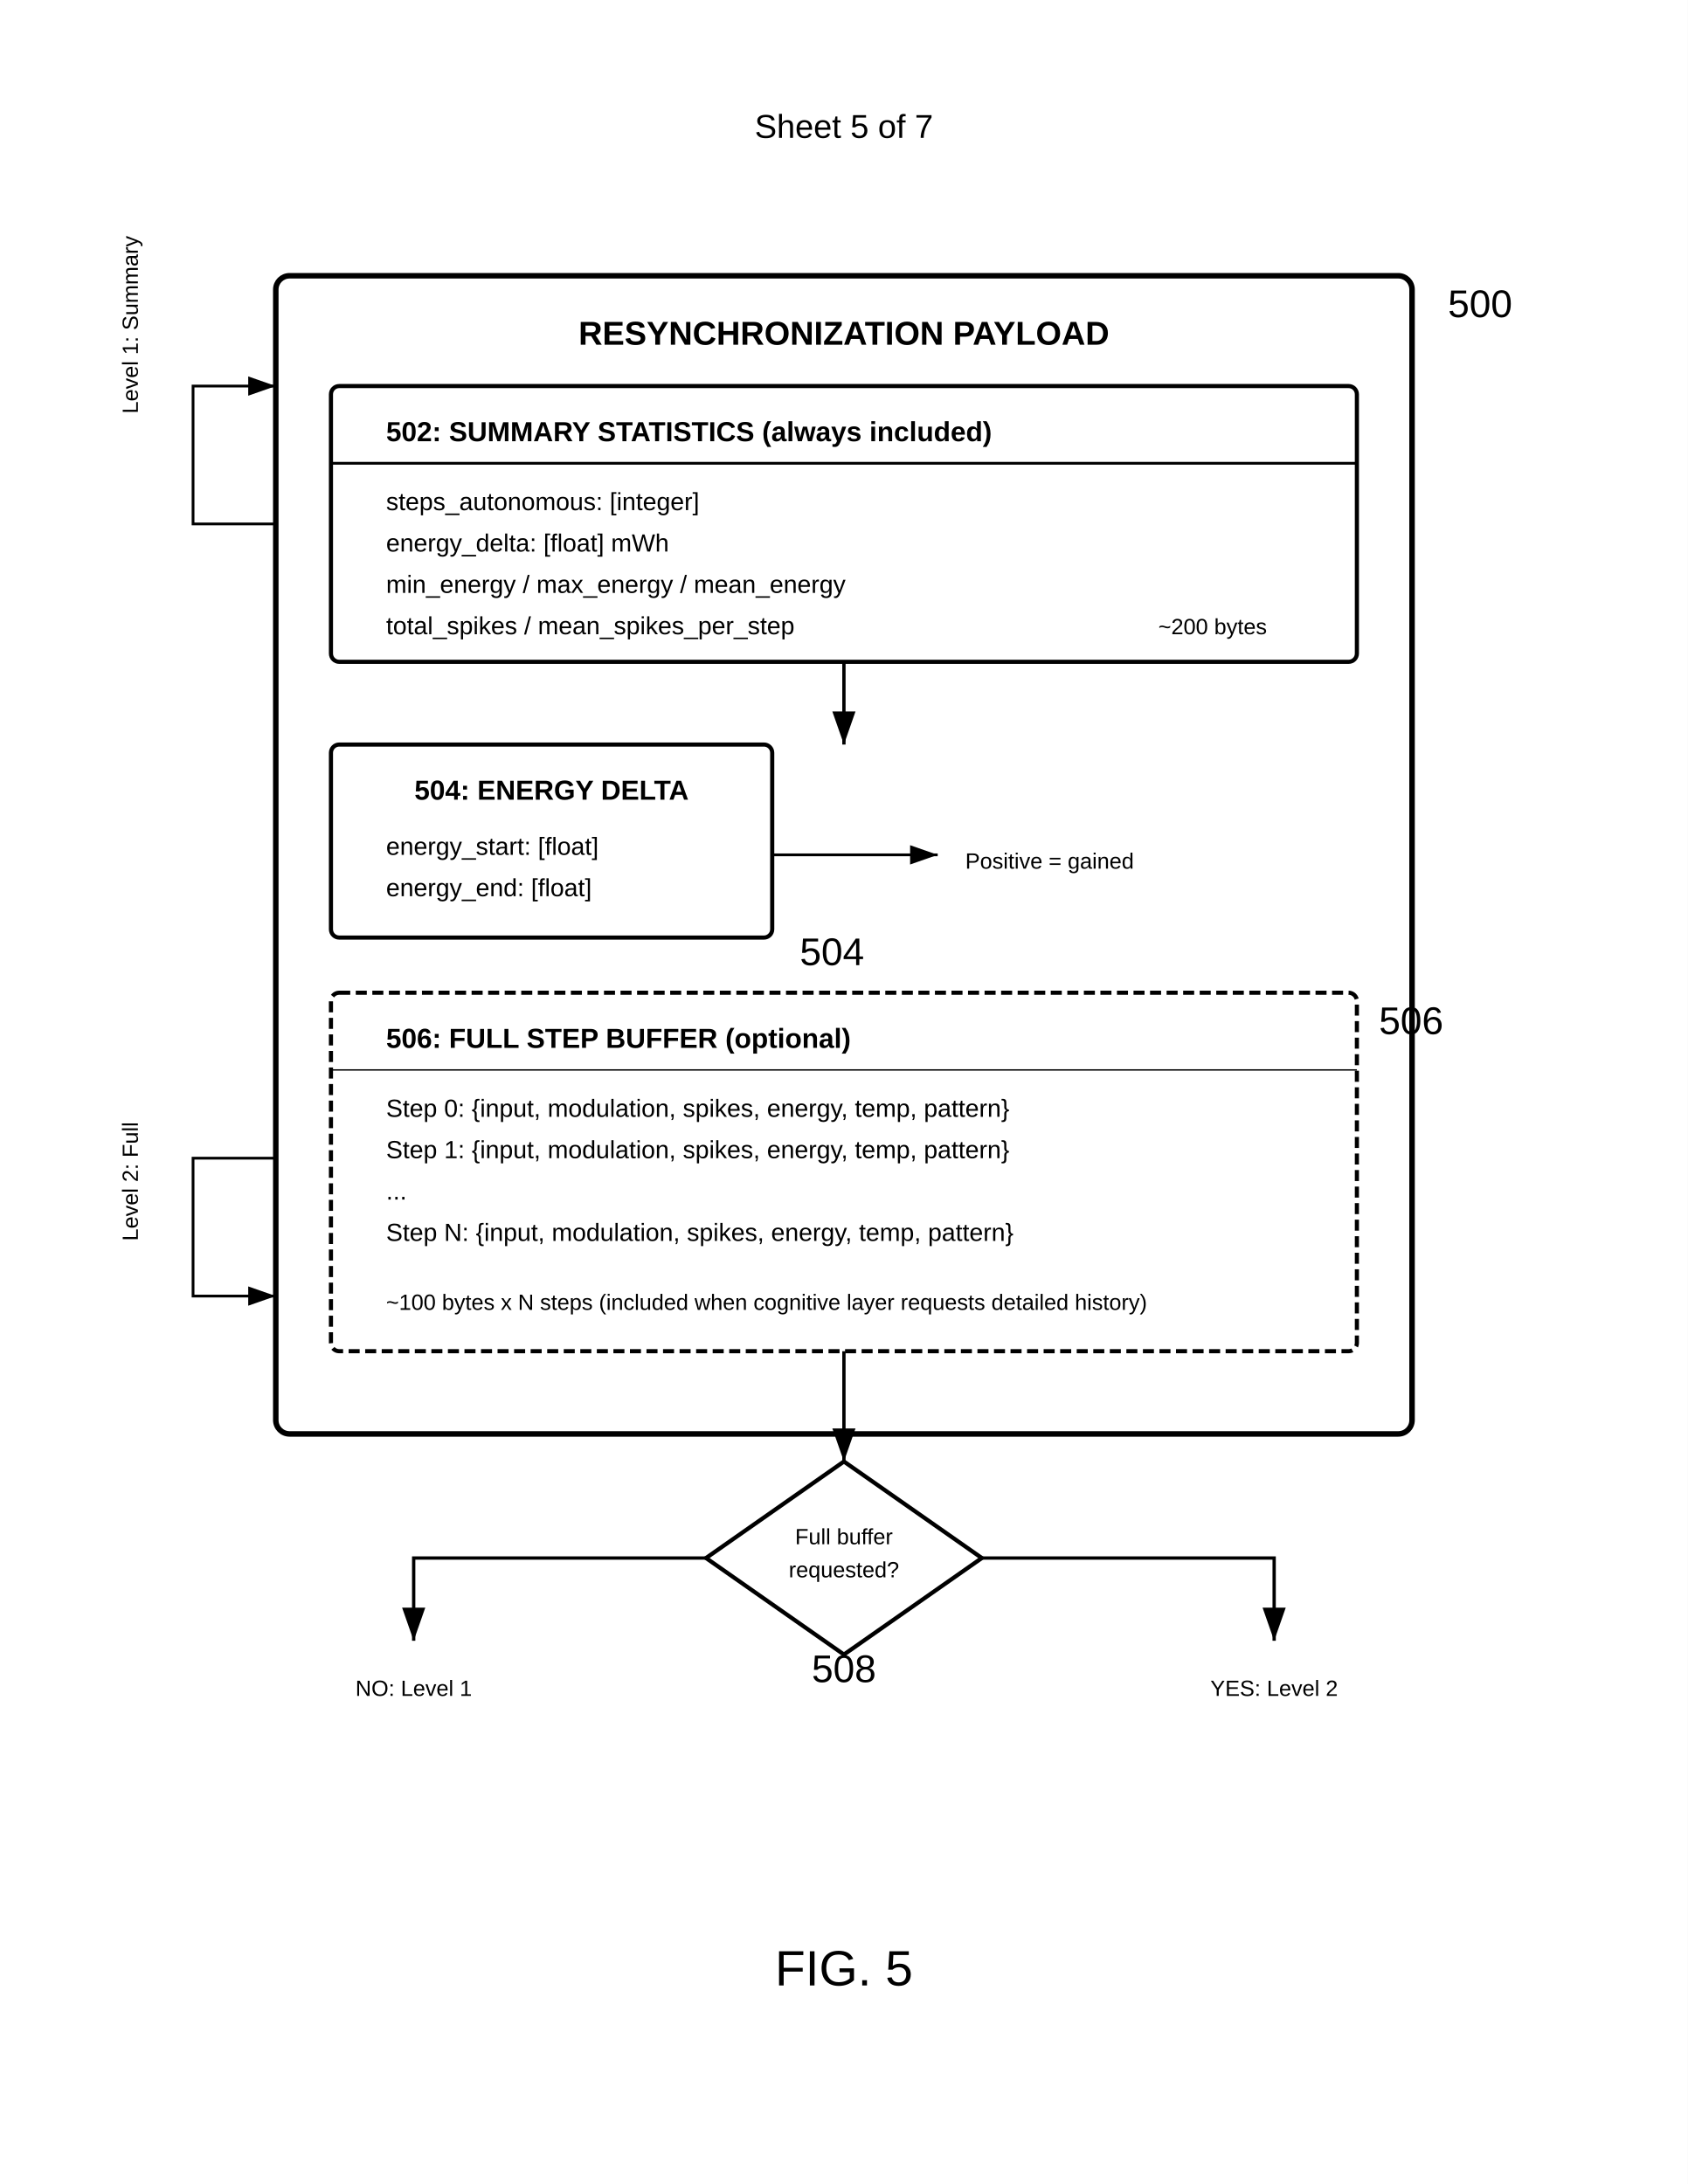
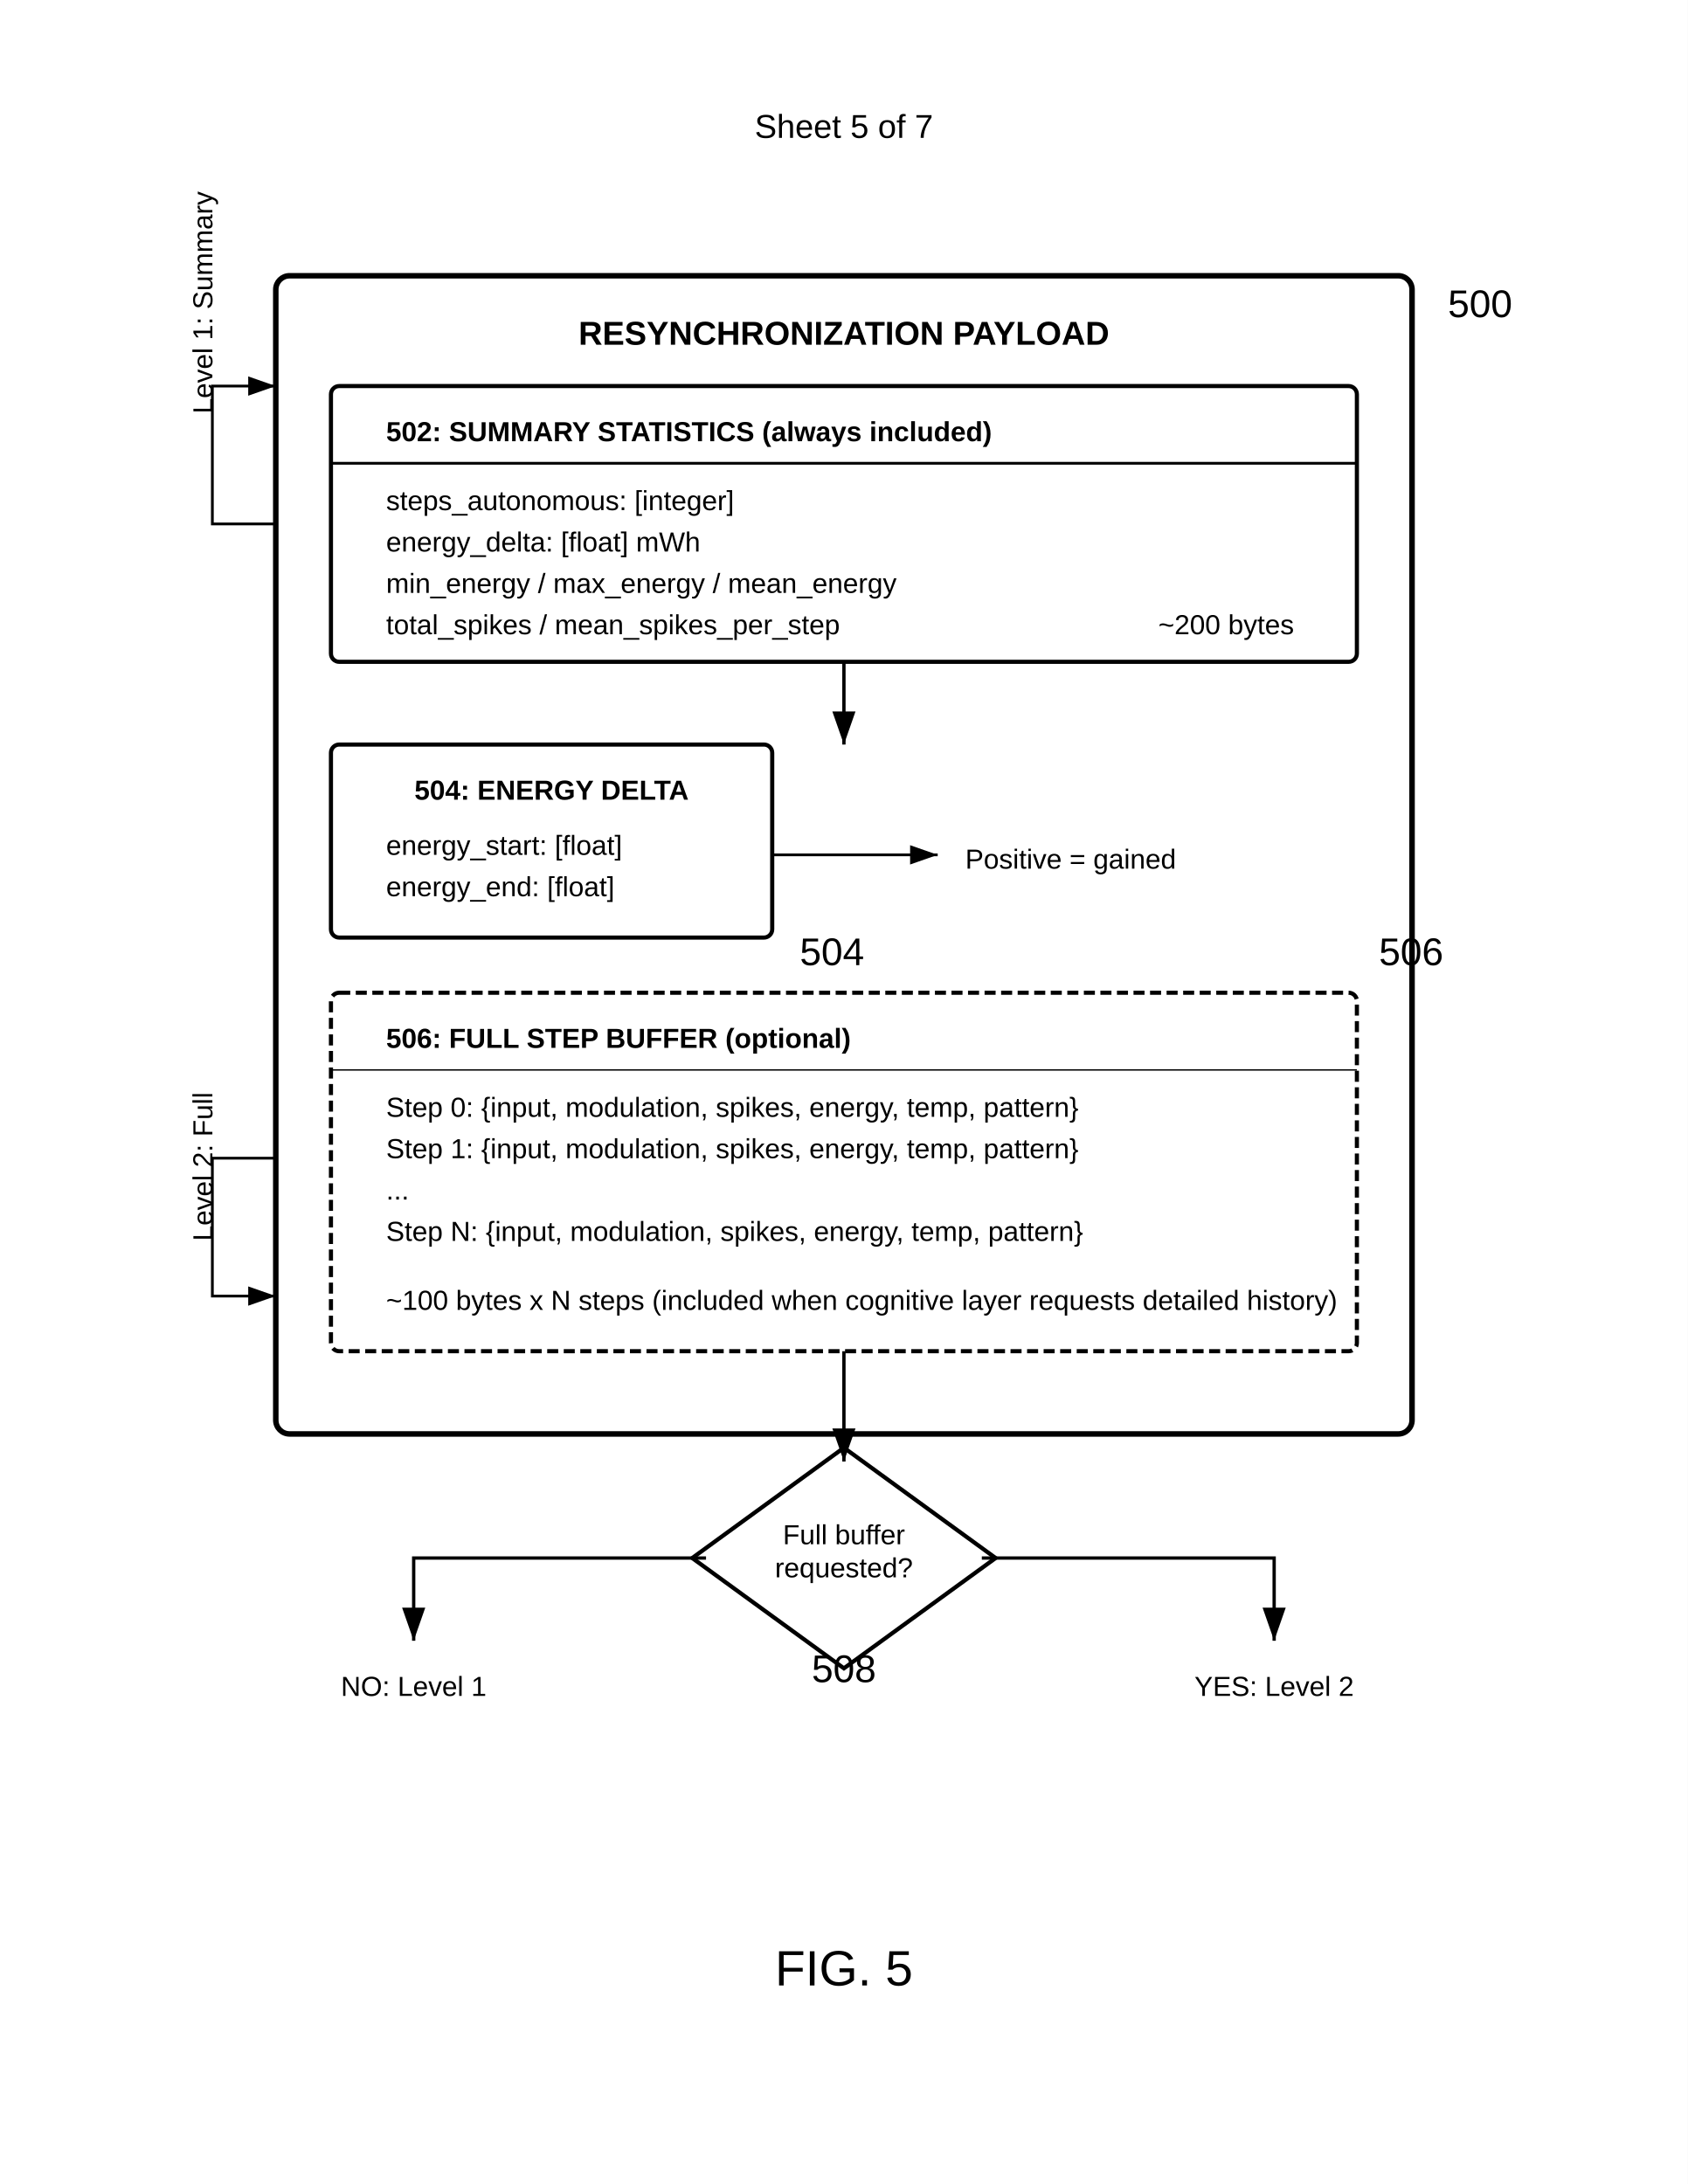
<svg xmlns="http://www.w3.org/2000/svg" width="612" height="792" viewBox="0 0 612 792">
  <rect width="100%" height="100%" fill="#fff" />
  <text x="306" y="50" font-family="Arial" font-size="12" text-anchor="middle" fill="#000">Sheet 5 of 7</text>
  <rect x="100" y="100" width="412" height="420" rx="5" fill="none" stroke="#000" stroke-width="2" />
  <text x="306" y="125" font-family="Arial" font-size="12" font-weight="bold" text-anchor="middle" fill="#000">RESYNCHRONIZATION PAYLOAD</text>
  <text x="525" y="115" font-family="Arial" font-size="14" font-weight="normal" fill="#000">500</text>
  <rect x="120" y="140" width="372" height="100" rx="3" fill="none" stroke="#000" stroke-width="1.5" />
  <text x="140" y="160" font-family="Arial" font-size="10" font-weight="bold" fill="#000">502: SUMMARY STATISTICS (always included)</text>
  <line x1="120" y1="168" x2="492" y2="168" stroke="#000" stroke-width="1" />
-   <text x="140" y="185" font-family="Arial" font-size="9" fill="#000">steps_autonomous: [integer]</text>
-   <text x="140" y="200" font-family="Arial" font-size="9" fill="#000">energy_delta: [float] mWh</text>
-   <text x="140" y="215" font-family="Arial" font-size="9" fill="#000">min_energy / max_energy / mean_energy</text>
-   <text x="140" y="230" font-family="Arial" font-size="9" fill="#000">total_spikes / mean_spikes_per_step</text>
-   <text x="420" y="230" font-family="Arial" font-size="8" fill="#000">~200 bytes</text>
+   <text x="140" y="185" font-family="Arial" font-size="10" fill="#000">steps_autonomous: [integer]</text>
+   <text x="140" y="200" font-family="Arial" font-size="10" fill="#000">energy_delta: [float] mWh</text>
+   <text x="140" y="215" font-family="Arial" font-size="10" fill="#000">min_energy / max_energy / mean_energy</text>
+   <text x="140" y="230" font-family="Arial" font-size="10" fill="#000">total_spikes / mean_spikes_per_step</text>
+   <text x="420" y="230" font-family="Arial" font-size="10" fill="#000">~200 bytes</text>
  <path d="M306 240v30" stroke="#000" stroke-width="1.2" marker-end="url(#arrow)" />
  <rect x="120" y="270" width="160" height="70" rx="3" fill="none" stroke="#000" stroke-width="1.5" />
  <text x="200" y="290" font-family="Arial" font-size="10" font-weight="bold" text-anchor="middle" fill="#000">504: ENERGY DELTA</text>
-   <text x="140" y="310" font-family="Arial" font-size="9" fill="#000">energy_start: [float]</text>
-   <text x="140" y="325" font-family="Arial" font-size="9" fill="#000">energy_end: [float]</text>
+   <text x="140" y="310" font-family="Arial" font-size="10" fill="#000">energy_start: [float]</text>
+   <text x="140" y="325" font-family="Arial" font-size="10" fill="#000">energy_end: [float]</text>
  <text x="290" y="350" font-family="Arial" font-size="14" font-weight="normal" fill="#000">504</text>
  <path d="M280 310h60" stroke="#000" stroke-width="1" marker-end="url(#arrow)" />
-   <text x="350" y="315" font-family="Arial" font-size="8" fill="#000">Positive = gained</text>
+   <text x="350" y="315" font-family="Arial" font-size="10" fill="#000">Positive = gained</text>
  <rect x="120" y="360" width="372" height="130" rx="3" fill="none" stroke="#000" stroke-width="1.5" stroke-dasharray="4,2" />
  <text x="140" y="380" font-family="Arial" font-size="10" font-weight="bold" fill="#000">506: FULL STEP BUFFER (optional)</text>
  <line x1="120" y1="388" x2="492" y2="388" stroke="#000" stroke-width="0.5" />
-   <text x="140" y="405" font-family="Arial" font-size="9" fill="#000">Step 0: {input, modulation, spikes, energy, temp, pattern}</text>
-   <text x="140" y="420" font-family="Arial" font-size="9" fill="#000">Step 1: {input, modulation, spikes, energy, temp, pattern}</text>
-   <text x="140" y="435" font-family="Arial" font-size="9" fill="#000">...</text>
-   <text x="140" y="450" font-family="Arial" font-size="9" fill="#000">Step N: {input, modulation, spikes, energy, temp, pattern}</text>
-   <text x="140" y="475" font-family="Arial" font-size="8" fill="#000">~100 bytes x N steps (included when cognitive layer requests detailed history)</text>
-   <text x="500" y="375" font-family="Arial" font-size="14" font-weight="normal" fill="#000">506</text>
-   <path d="M100 190h-30v-50h30" stroke="#000" stroke-width="1" marker-end="url(#arrow)" fill="none" />
-   <text x="50" y="150" font-family="Arial" font-size="8" fill="#000" transform="rotate(-90 50 150)">Level 1: Summary</text>
-   <path d="M100 420h-30v50h30" stroke="#000" stroke-width="1" marker-end="url(#arrow)" fill="none" />
-   <text x="50" y="450" font-family="Arial" font-size="8" fill="#000" transform="rotate(-90 50 450)">Level 2: Full</text>
-   <path d="M306 530l50 35-50 35-50-35z" fill="none" stroke="#000" stroke-width="1.5" />
-   <text x="306" y="560" font-family="Arial" font-size="8" text-anchor="middle" fill="#000">Full buffer</text>
-   <text x="306" y="572" font-family="Arial" font-size="8" text-anchor="middle" fill="#000">requested?</text>
+   <text x="140" y="405" font-family="Arial" font-size="10" fill="#000">Step 0: {input, modulation, spikes, energy, temp, pattern}</text>
+   <text x="140" y="420" font-family="Arial" font-size="10" fill="#000">Step 1: {input, modulation, spikes, energy, temp, pattern}</text>
+   <text x="140" y="435" font-family="Arial" font-size="10" fill="#000">...</text>
+   <text x="140" y="450" font-family="Arial" font-size="10" fill="#000">Step N: {input, modulation, spikes, energy, temp, pattern}</text>
+   <text x="140" y="475" font-family="Arial" font-size="10" fill="#000">~100 bytes x N steps (included when cognitive layer requests detailed history)</text>
+   <text x="500" y="350" font-family="Arial" font-size="14" font-weight="normal" fill="#000">506</text>
+   <path d="M100 190h-23v-50h23" stroke="#000" stroke-width="1" marker-end="url(#arrow)" fill="none" />
+   <text x="77" y="150" font-family="Arial" font-size="10" fill="#000" transform="rotate(-90 77 150)">Level 1: Summary</text>
+   <path d="M100 420h-23v50h23" stroke="#000" stroke-width="1" marker-end="url(#arrow)" fill="none" />
+   <text x="77" y="450" font-family="Arial" font-size="10" fill="#000" transform="rotate(-90 77 450)">Level 2: Full</text>
+   <path d="M306 525l55 40-55 40-55-40z" fill="none" stroke="#000" stroke-width="1.5" />
+   <text x="306" y="560" font-family="Arial" font-size="10" text-anchor="middle" fill="#000">Full buffer</text>
+   <text x="306" y="572" font-family="Arial" font-size="10" text-anchor="middle" fill="#000">requested?</text>
  <text x="306" y="610" font-family="Arial" font-size="14" font-weight="normal" text-anchor="middle" fill="#000">508</text>
  <path d="M306 490v40" stroke="#000" stroke-width="1.2" marker-end="url(#arrow)" />
  <path d="M256 565H150v30" stroke="#000" stroke-width="1.2" marker-end="url(#arrow)" fill="none" />
-   <text x="150" y="615" font-family="Arial" font-size="8" text-anchor="middle" fill="#000">NO: Level 1</text>
+   <text x="150" y="615" font-family="Arial" font-size="10" text-anchor="middle" fill="#000">NO: Level 1</text>
  <path d="M356 565h106v30" stroke="#000" stroke-width="1.2" marker-end="url(#arrow)" fill="none" />
-   <text x="462" y="615" font-family="Arial" font-size="8" text-anchor="middle" fill="#000">YES: Level 2</text>
+   <text x="462" y="615" font-family="Arial" font-size="10" text-anchor="middle" fill="#000">YES: Level 2</text>
  <defs>
    <marker id="arrow" markerWidth="10" markerHeight="7" refX="10" refY="3.5" orient="auto">
      <polygon points="0 0, 10 3.5, 0 7" fill="#000" />
    </marker>
  </defs>
  <text x="306" y="720" font-family="Arial" font-size="18" font-weight="normal" text-anchor="middle" fill="#000">FIG. 5</text>
</svg>
